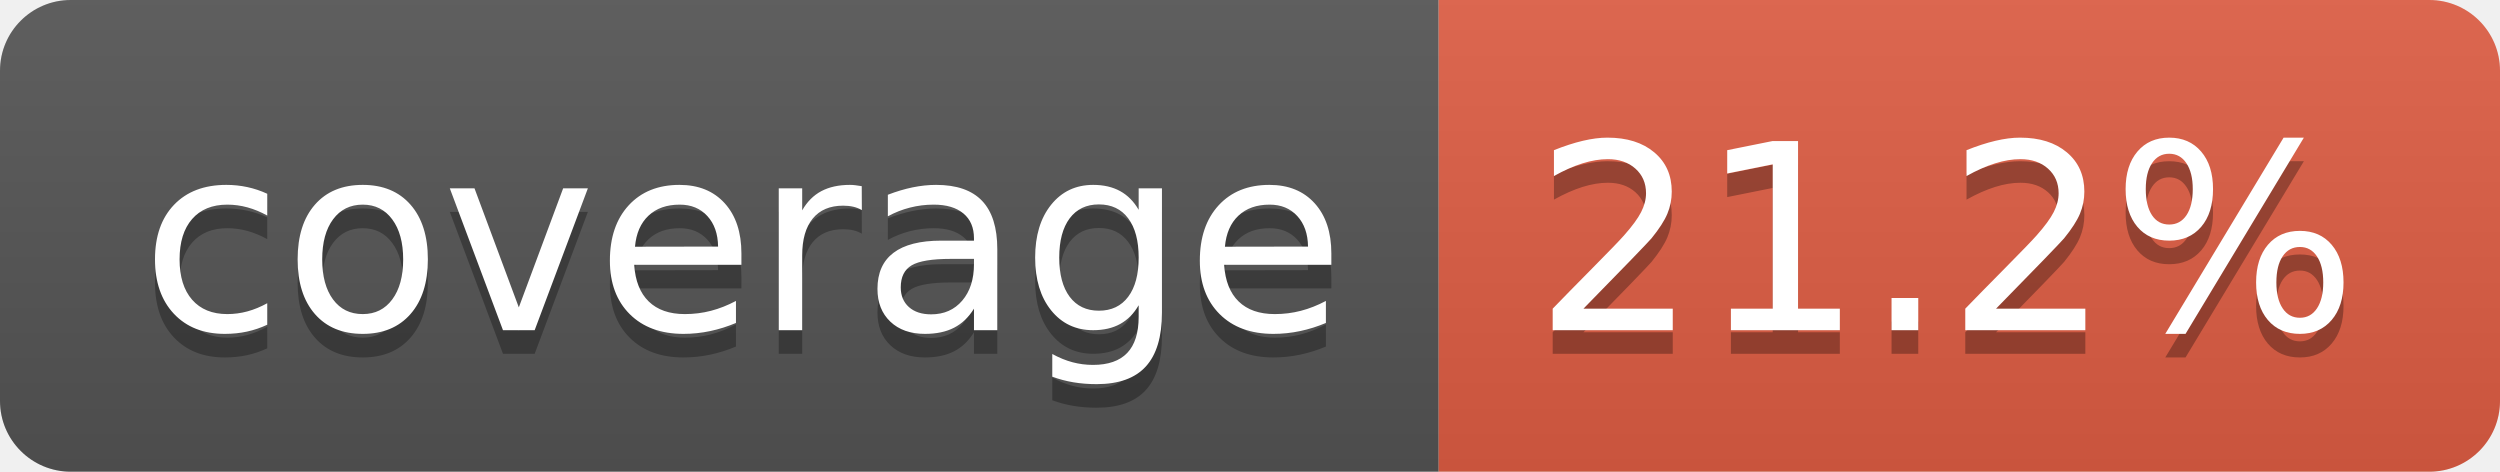
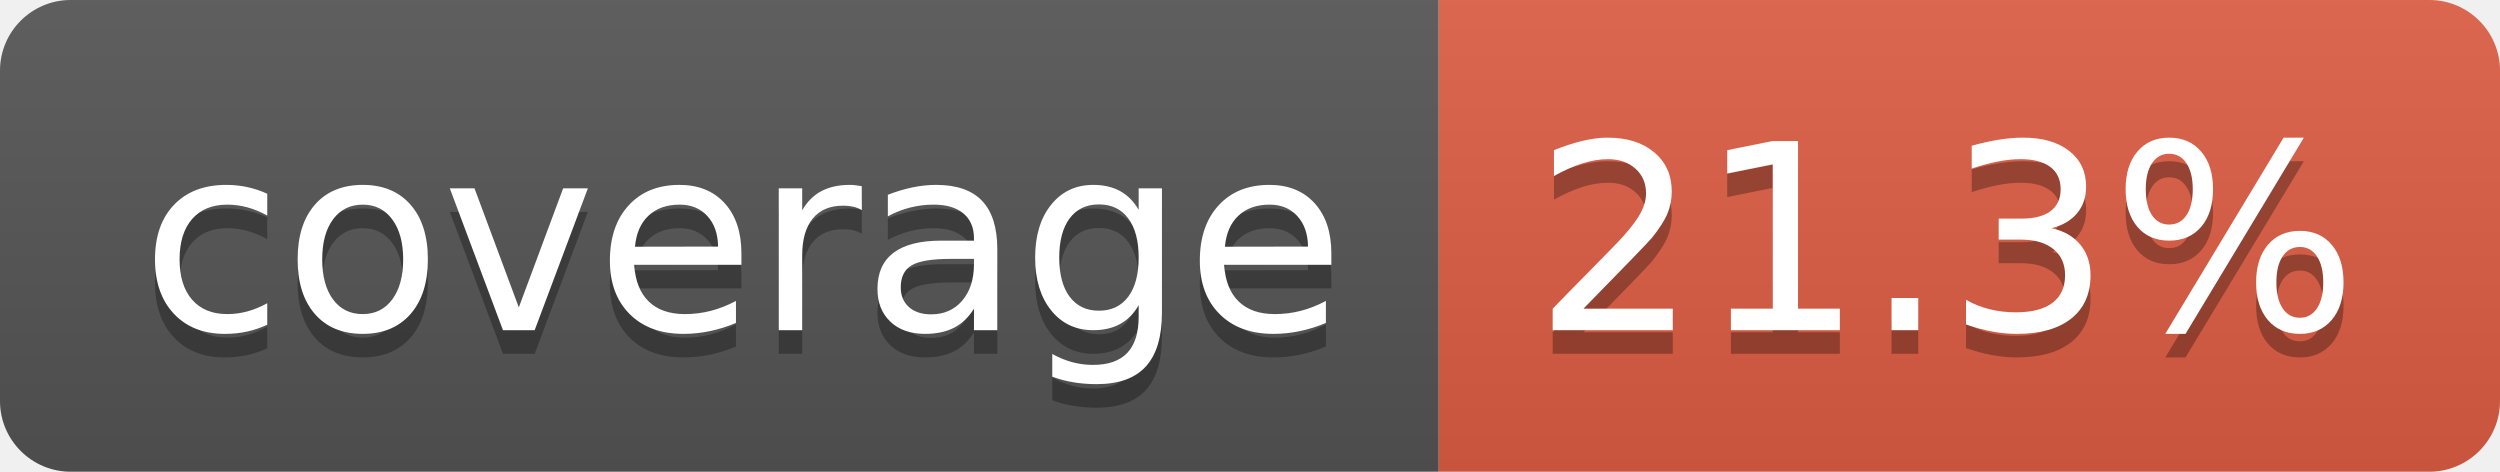
- <svg xmlns="http://www.w3.org/2000/svg" width="106" height="20" role="img" aria-label="coverage: 21.2%">
+ <svg xmlns="http://www.w3.org/2000/svg" width="106" height="20" role="img" aria-label="coverage: 21.3%">
  <linearGradient id="s" x2="0" y2="100%">
    <stop offset="0" stop-color="#bbb" stop-opacity=".1" />
    <stop offset="1" stop-opacity=".1" />
  </linearGradient>
  <clipPath id="r">
    <rect width="106" height="20" rx="3" fill="#fff" />
  </clipPath>
  <g clip-path="url(#r)">
    <rect width="61" height="20" fill="#555" />
    <rect x="61" width="45" height="20" fill="#e05d44" />
    <rect width="106" height="20" fill="url(#s)" />
  </g>
  <g fill="#fff" text-anchor="middle" font-family="Verdana,Geneva,DejaVu Sans,sans-serif" text-rendering="geometricPrecision" font-size="110">
    <text aria-hidden="true" x="315" y="150" fill="#010101" fill-opacity=".3" transform="scale(.1)" textLength="510">coverage</text>
    <text x="315" y="140" transform="scale(.1)" fill="#fff" textLength="510">coverage</text>
-     <text aria-hidden="true" x="825" y="150" fill="#010101" fill-opacity=".3" transform="scale(.1)" textLength="350">21.2%</text>
-     <text x="825" y="140" transform="scale(.1)" fill="#fff" textLength="350">21.2%</text>
+     <text aria-hidden="true" x="825" y="150" fill="#010101" fill-opacity=".3" transform="scale(.1)" textLength="350">21.3%</text>
+     <text x="825" y="140" transform="scale(.1)" fill="#fff" textLength="350">21.3%</text>
  </g>
</svg>
